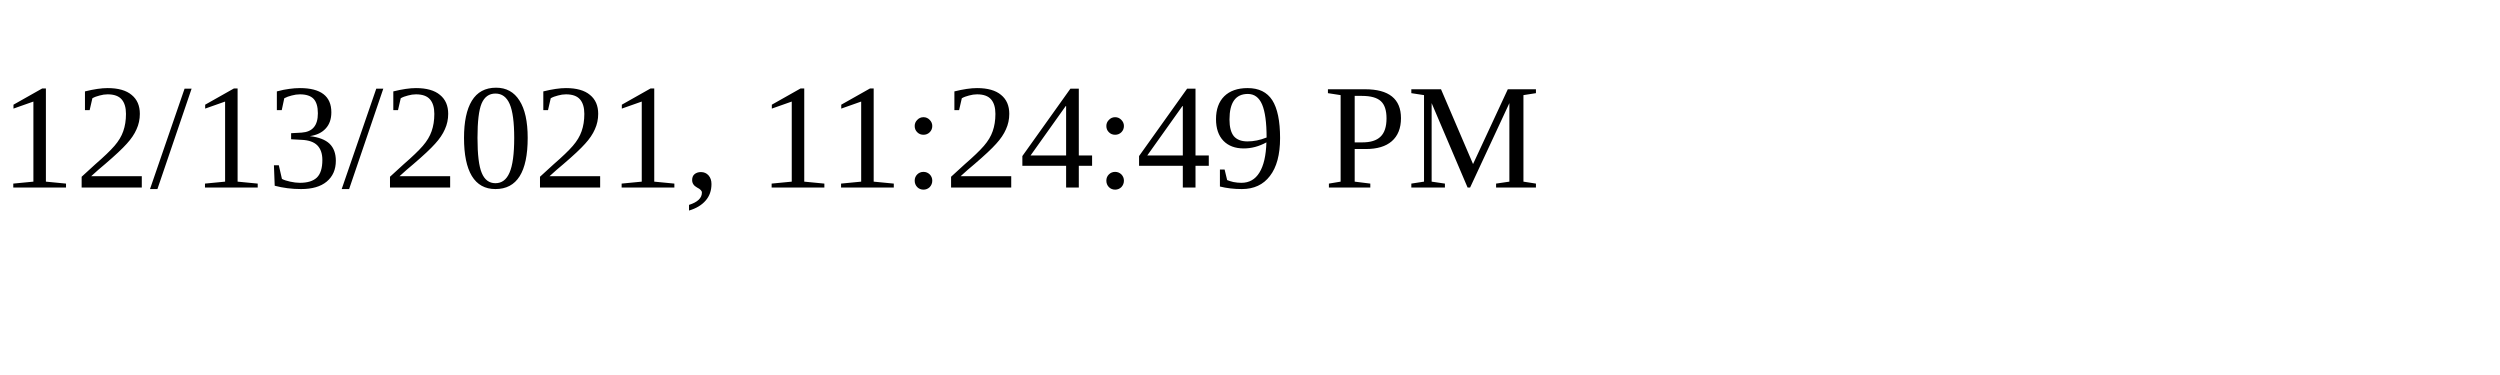
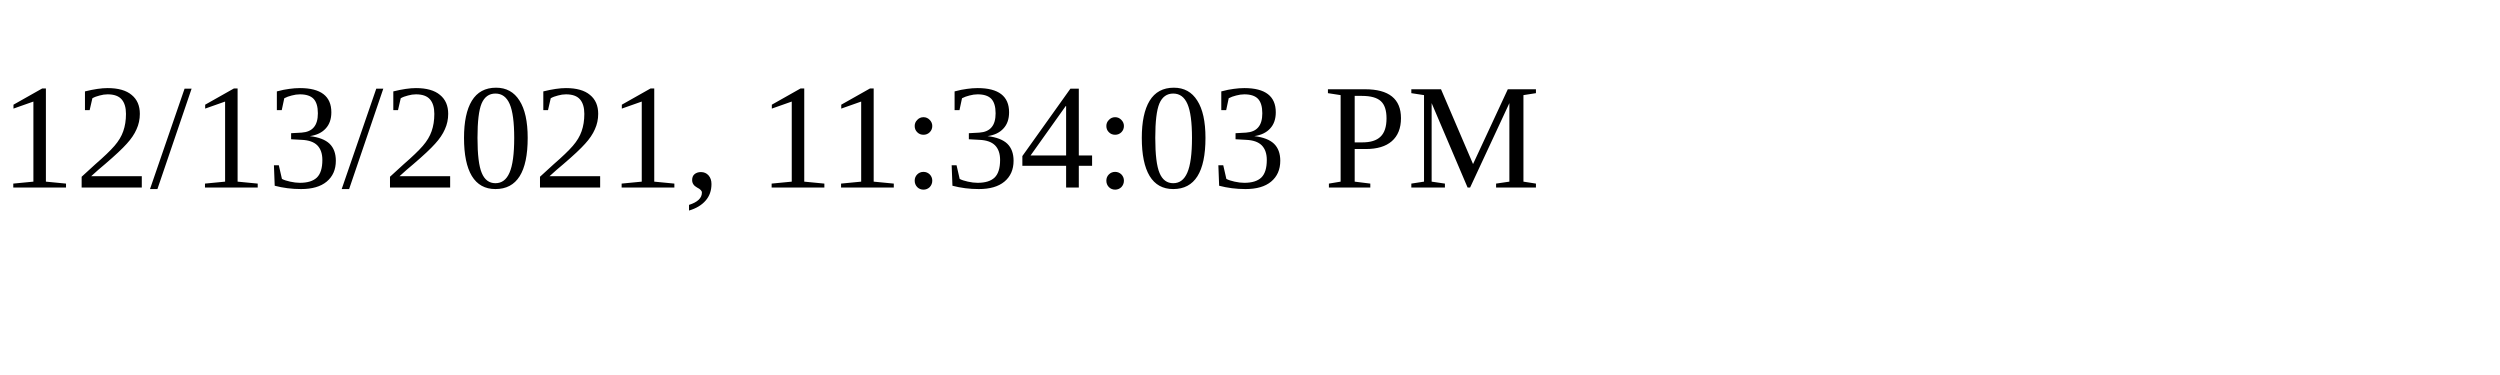
<svg xmlns="http://www.w3.org/2000/svg" height="30" width="200">
-   <text x="0" y="15">12/13/2021, 11:24:49 PM</text>
+   <text x="0" y="15">12/13/2021, 11:34:03 PM</text>
</svg>
